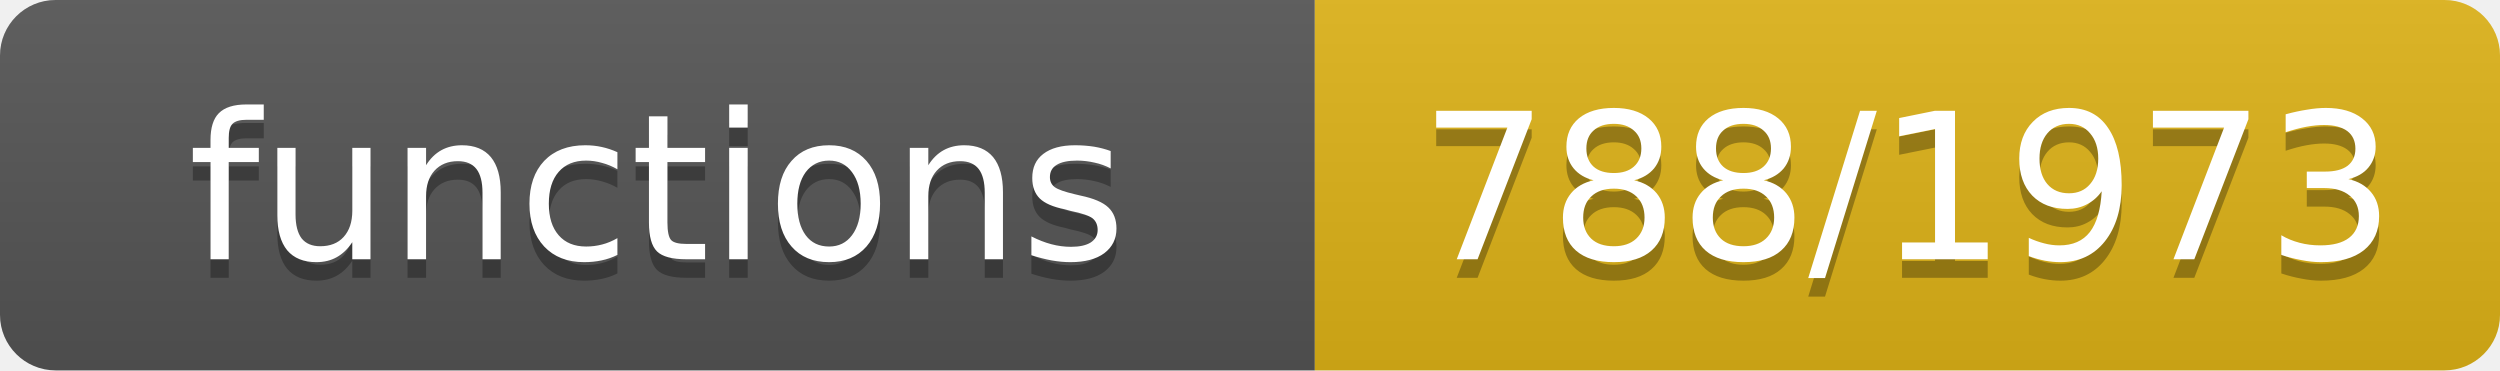
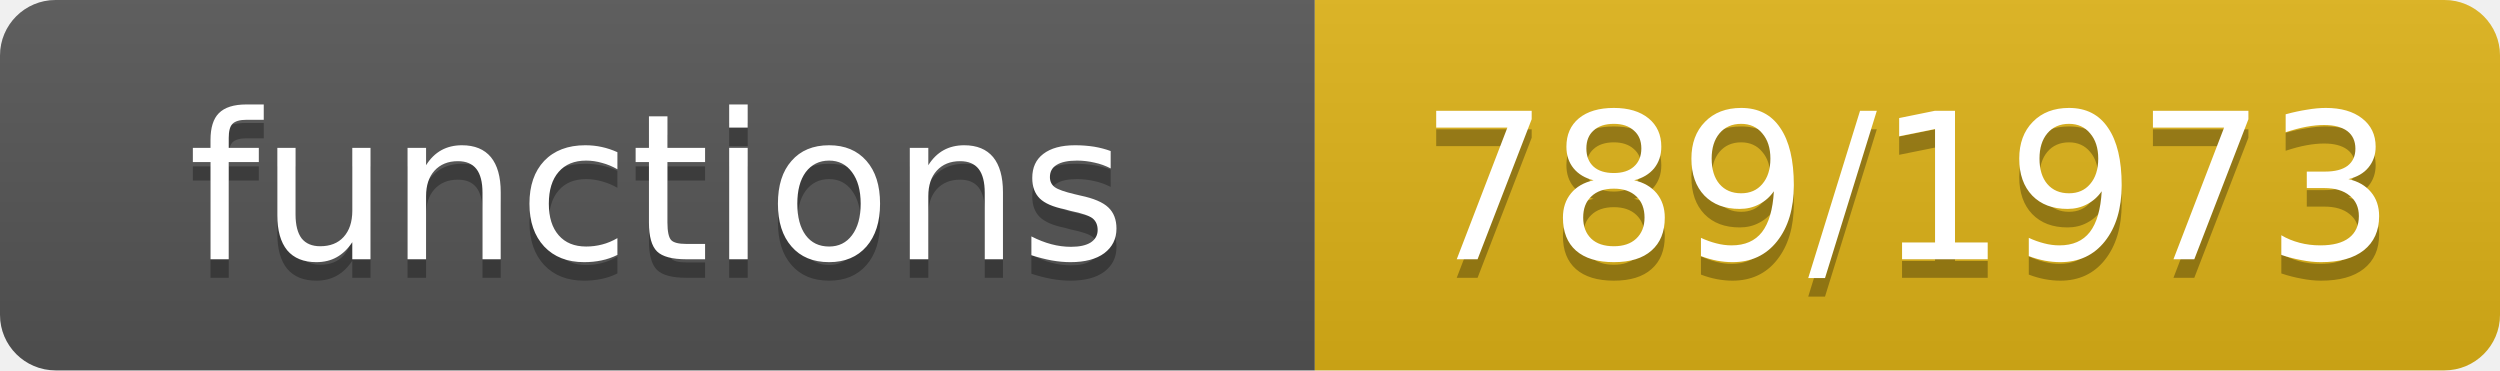
- <svg xmlns="http://www.w3.org/2000/svg" width="135" height="20" role="img" aria-label="functions: 788/1973">
+ <svg xmlns="http://www.w3.org/2000/svg" width="135" height="20" role="img" aria-label="functions: 789/1973">
  <linearGradient id="s" x2="0" y2="100%">
    <stop offset="0" stop-color="#bbb" stop-opacity=".1" />
    <stop offset="1" stop-opacity=".1" />
  </linearGradient>
  <clipPath id="r">
    <rect width="135" height="20" rx="3" fill="#fff" />
  </clipPath>
  <g clip-path="url(#r)">
    <rect width="71" height="20" fill="#555" />
    <rect x="71" width="64" height="20" fill="#dfb317" />
    <rect width="135" height="20" fill="url(#s)" />
  </g>
  <g fill="#fff" text-anchor="middle" font-family="Verdana,Geneva,DejaVu Sans,sans-serif" font-size="11">
    <text x="35.5" y="15" fill="#010101" fill-opacity=".3">functions</text>
    <text x="35.5" y="14">functions</text>
-     <text x="103.0" y="15" fill="#010101" fill-opacity=".3">788/1973</text>
-     <text x="103.0" y="14">788/1973</text>
+     <text x="103.0" y="15" fill="#010101" fill-opacity=".3">789/1973</text>
+     <text x="103.0" y="14">789/1973</text>
  </g>
</svg>
